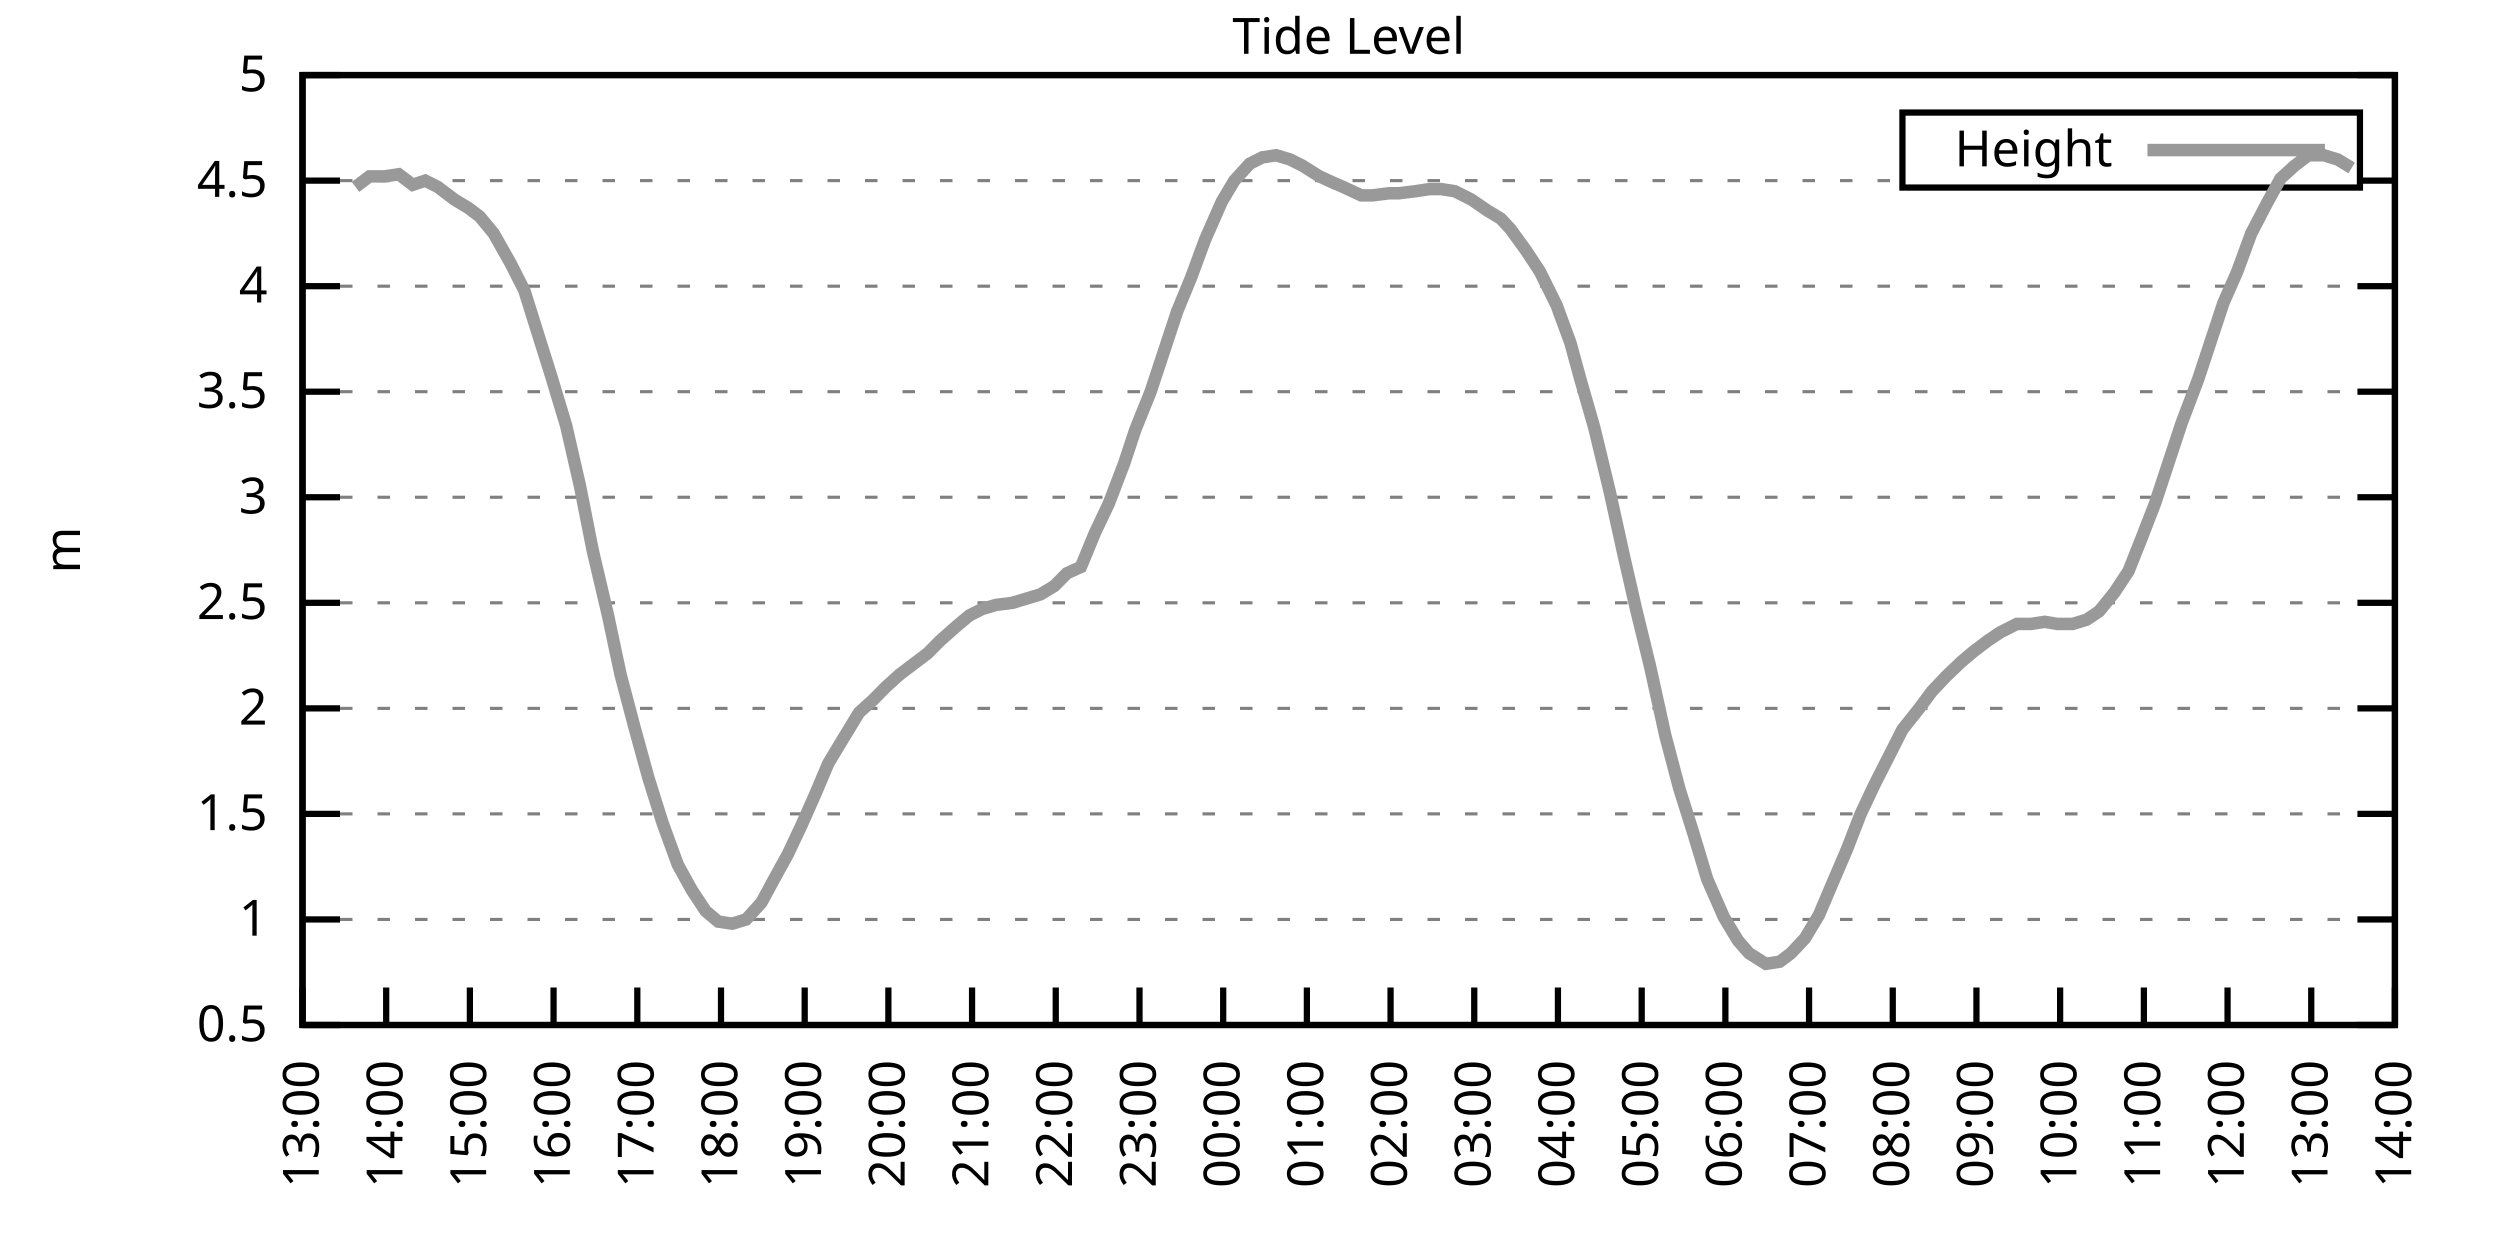
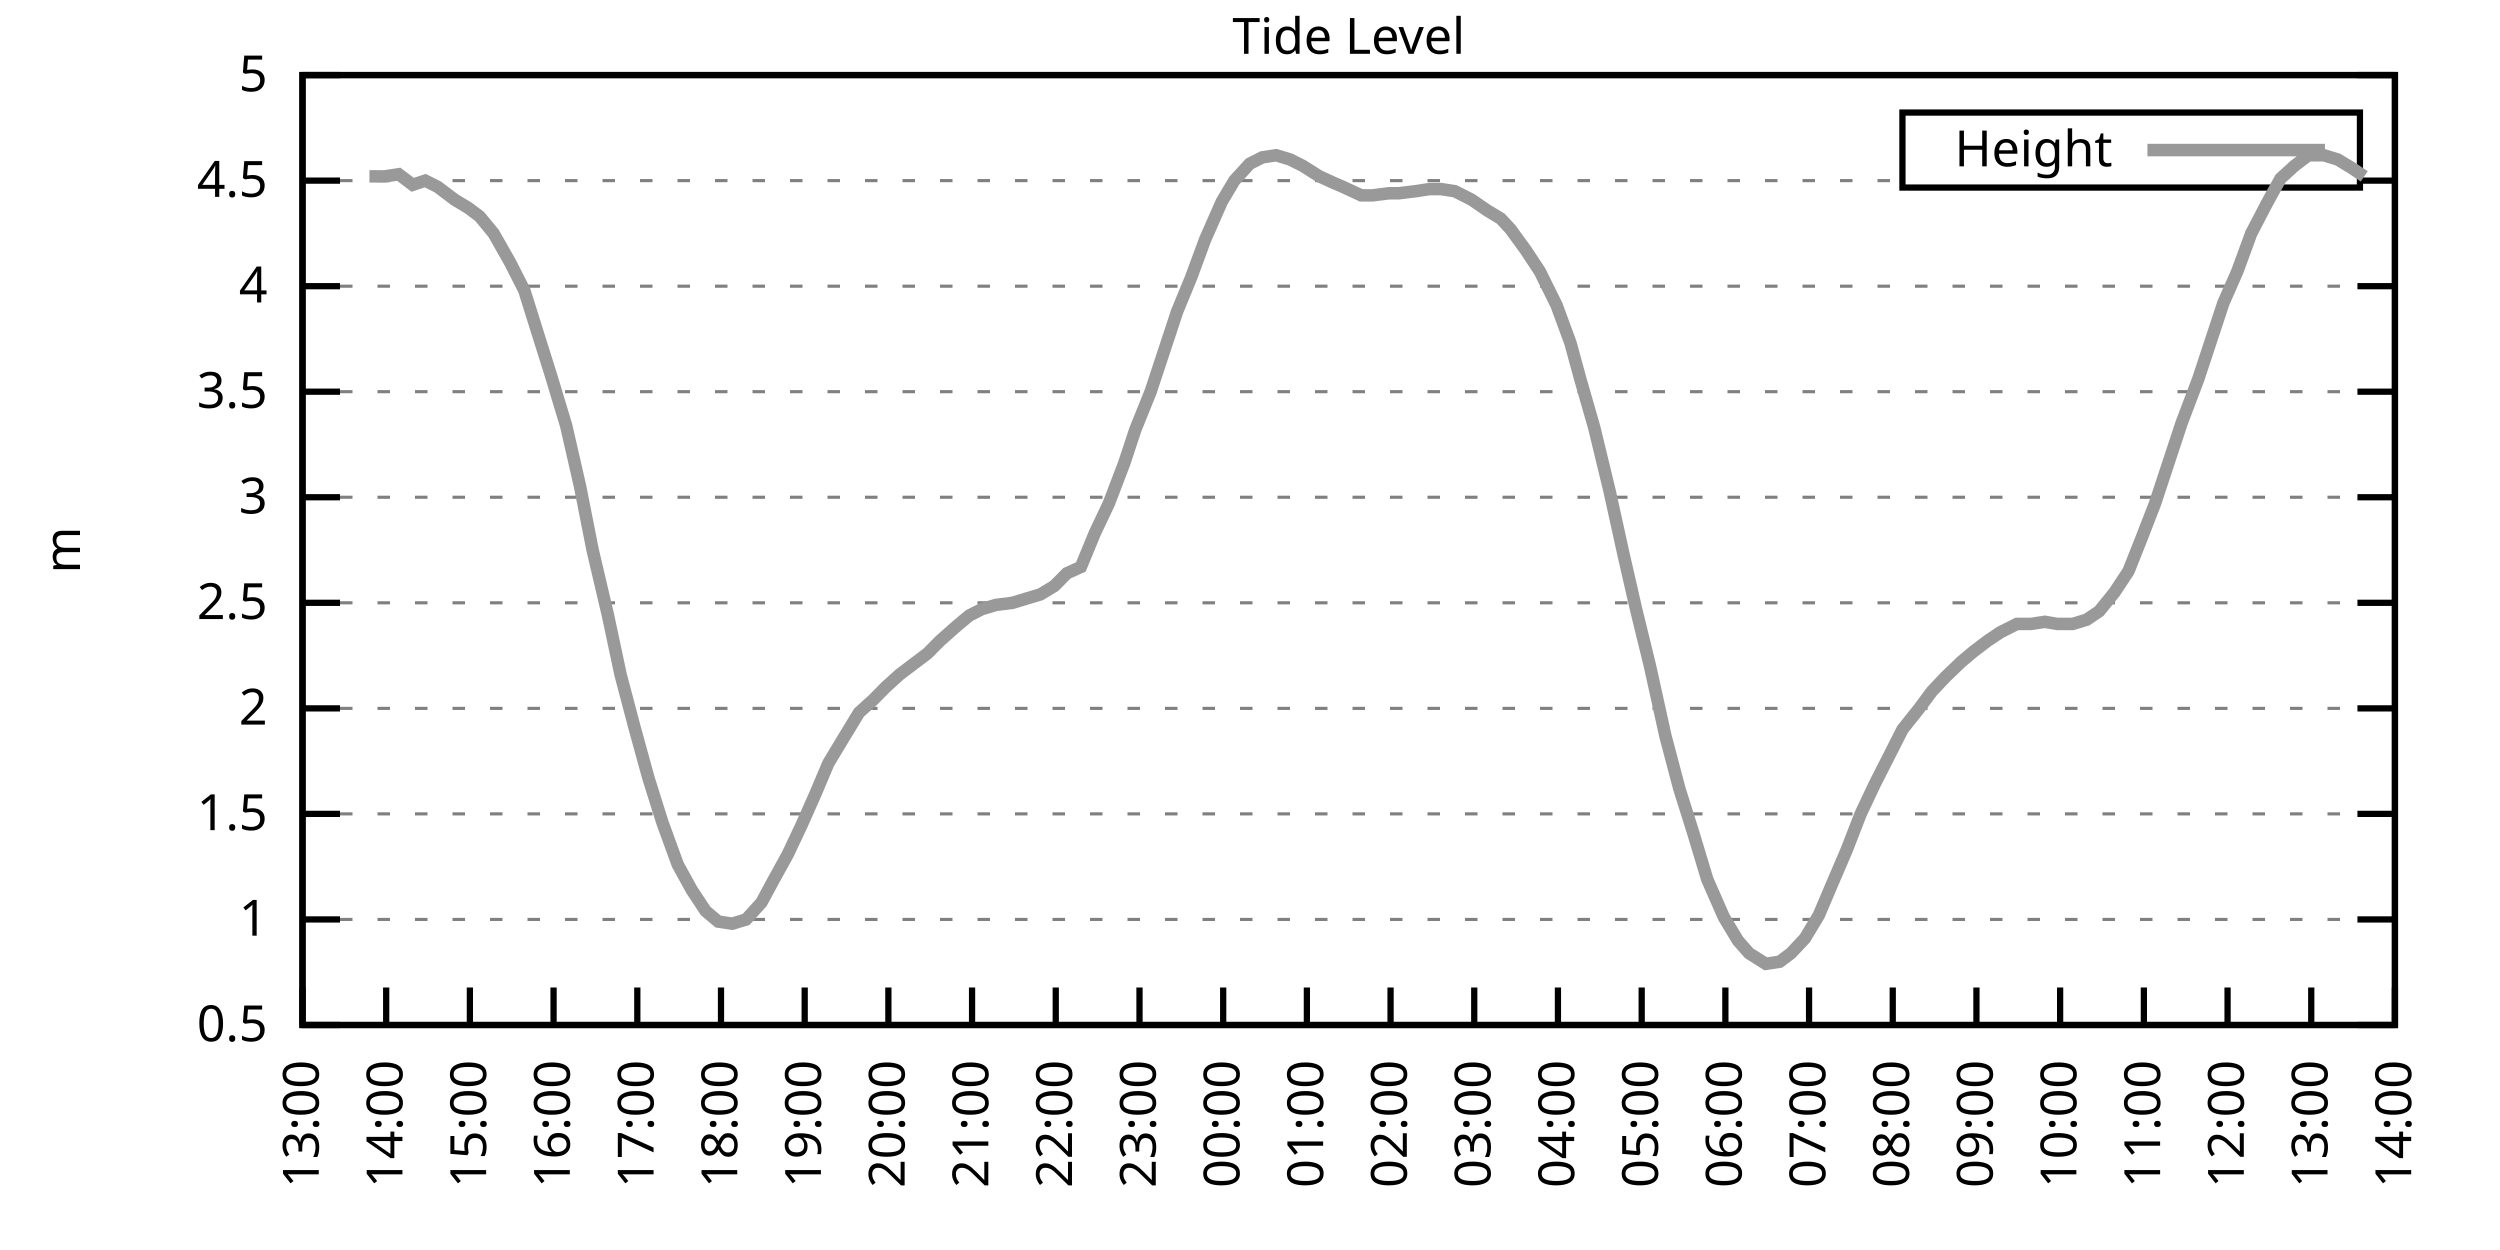
<svg xmlns="http://www.w3.org/2000/svg" xmlns:xlink="http://www.w3.org/1999/xlink" width="400" height="200" viewBox="0 0 400 200">
  <g id="gnuplot_canvas">
    <rect x="0" y="0" width="400" height="200" fill="none" />
    <defs>
      <circle id="gpDot" r="0.5" stroke-width="0.5" stroke="currentColor" />
      <path id="gpPt0" stroke-width="0.333" stroke="currentColor" d="M-1,0 h2 M0,-1 v2" />
      <path id="gpPt1" stroke-width="0.333" stroke="currentColor" d="M-1,-1 L1,1 M1,-1 L-1,1" />
      <path id="gpPt2" stroke-width="0.333" stroke="currentColor" d="M-1,0 L1,0 M0,-1 L0,1 M-1,-1 L1,1 M-1,1 L1,-1" />
      <rect id="gpPt3" stroke-width="0.333" stroke="currentColor" x="-1" y="-1" width="2" height="2" />
      <rect id="gpPt4" stroke-width="0.333" stroke="currentColor" fill="currentColor" x="-1" y="-1" width="2" height="2" />
      <circle id="gpPt5" stroke-width="0.333" stroke="currentColor" cx="0" cy="0" r="1" />
      <use xlink:href="#gpPt5" id="gpPt6" fill="currentColor" stroke="none" />
      <path id="gpPt7" stroke-width="0.333" stroke="currentColor" d="M0,-1.33 L-1.33,0.67 L1.33,0.67 z" />
      <use xlink:href="#gpPt7" id="gpPt8" fill="currentColor" stroke="none" />
      <use xlink:href="#gpPt7" id="gpPt9" stroke="currentColor" transform="rotate(180)" />
      <use xlink:href="#gpPt9" id="gpPt10" fill="currentColor" stroke="none" />
      <use xlink:href="#gpPt3" id="gpPt11" stroke="currentColor" transform="rotate(45)" />
      <use xlink:href="#gpPt11" id="gpPt12" fill="currentColor" stroke="none" />
      <path id="gpPt13" stroke-width="0.333" stroke="currentColor" d="M0,1.330 L1.265,0.411 L0.782,-1.067 L-0.782,-1.076 L-1.265,0.411 z" />
      <use xlink:href="#gpPt13" id="gpPt14" fill="currentColor" stroke="none" />
      <filter id="textbox" filterUnits="objectBoundingBox" x="0" y="0" height="1" width="1">
        <feFlood flood-color="white" flood-opacity="1" result="bgnd" />
        <feComposite in="SourceGraphic" in2="bgnd" operator="atop" />
      </filter>
      <filter id="greybox" filterUnits="objectBoundingBox" x="0" y="0" height="1" width="1">
        <feFlood flood-color="lightgrey" flood-opacity="1" result="grey" />
        <feComposite in="SourceGraphic" in2="grey" operator="atop" />
      </filter>
    </defs>
    <g fill="none" color="white" stroke="currentColor" stroke-width="1.00" stroke-linecap="butt" stroke-linejoin="miter">
</g>
    <g fill="none" color="black" stroke="currentColor" stroke-width="1.00" stroke-linecap="butt" stroke-linejoin="miter">
      <g stroke="none" shape-rendering="crispEdges">
        <polygon fill="rgb(255, 255, 255)" points="48.40,164.00 383.18,164.00 383.18,12.02 48.40,12.02 " />
      </g>
    </g>
    <g fill="none" color="black" stroke="currentColor" stroke-width="1.00" stroke-linecap="butt" stroke-linejoin="miter">
</g>
    <g fill="none" color="black" stroke="black" stroke-width="0.50" stroke-linecap="butt" stroke-linejoin="miter">
</g>
    <g fill="none" color="gray" stroke="currentColor" stroke-width="0.50" stroke-linecap="butt" stroke-linejoin="miter">
      <path stroke="gray" stroke-dasharray="2,4" class="gridline" d="M48.40,164.00 L383.19,164.00  " />
    </g>
    <g fill="none" color="gray" stroke="gray" stroke-width="1.00" stroke-linecap="butt" stroke-linejoin="miter">
</g>
    <g fill="none" color="black" stroke="currentColor" stroke-width="1.00" stroke-linecap="butt" stroke-linejoin="miter">
      <path stroke="black" d="M48.40,164.00 L54.40,164.00 M383.19,164.00 L377.19,164.00  " />
      <g transform="translate(42.80,166.60)" stroke="none" fill="black" font-family="Sans" font-size="8.00" text-anchor="end">
        <text>
          <tspan font-family="Sans"> 0.5</tspan>
        </text>
      </g>
    </g>
    <g fill="none" color="black" stroke="currentColor" stroke-width="1.00" stroke-linecap="butt" stroke-linejoin="miter">
</g>
    <g fill="none" color="black" stroke="black" stroke-width="0.50" stroke-linecap="butt" stroke-linejoin="miter">
</g>
    <g fill="none" color="gray" stroke="currentColor" stroke-width="0.50" stroke-linecap="butt" stroke-linejoin="miter">
      <path stroke="gray" stroke-dasharray="2,4" class="gridline" d="M48.40,147.11 L383.19,147.11  " />
    </g>
    <g fill="none" color="gray" stroke="gray" stroke-width="1.00" stroke-linecap="butt" stroke-linejoin="miter">
</g>
    <g fill="none" color="black" stroke="currentColor" stroke-width="1.00" stroke-linecap="butt" stroke-linejoin="miter">
      <path stroke="black" d="M48.40,147.11 L54.40,147.11 M383.19,147.11 L377.19,147.11  " />
      <g transform="translate(42.80,149.71)" stroke="none" fill="black" font-family="Sans" font-size="8.00" text-anchor="end">
        <text>
          <tspan font-family="Sans"> 1</tspan>
        </text>
      </g>
    </g>
    <g fill="none" color="black" stroke="currentColor" stroke-width="1.00" stroke-linecap="butt" stroke-linejoin="miter">
</g>
    <g fill="none" color="black" stroke="black" stroke-width="0.50" stroke-linecap="butt" stroke-linejoin="miter">
</g>
    <g fill="none" color="gray" stroke="currentColor" stroke-width="0.50" stroke-linecap="butt" stroke-linejoin="miter">
      <path stroke="gray" stroke-dasharray="2,4" class="gridline" d="M48.40,130.22 L383.19,130.22  " />
    </g>
    <g fill="none" color="gray" stroke="gray" stroke-width="1.00" stroke-linecap="butt" stroke-linejoin="miter">
</g>
    <g fill="none" color="black" stroke="currentColor" stroke-width="1.00" stroke-linecap="butt" stroke-linejoin="miter">
      <path stroke="black" d="M48.40,130.22 L54.40,130.22 M383.19,130.22 L377.19,130.22  " />
      <g transform="translate(42.80,132.82)" stroke="none" fill="black" font-family="Sans" font-size="8.00" text-anchor="end">
        <text>
          <tspan font-family="Sans"> 1.5</tspan>
        </text>
      </g>
    </g>
    <g fill="none" color="black" stroke="currentColor" stroke-width="1.00" stroke-linecap="butt" stroke-linejoin="miter">
</g>
    <g fill="none" color="black" stroke="black" stroke-width="0.50" stroke-linecap="butt" stroke-linejoin="miter">
</g>
    <g fill="none" color="gray" stroke="currentColor" stroke-width="0.50" stroke-linecap="butt" stroke-linejoin="miter">
      <path stroke="gray" stroke-dasharray="2,4" class="gridline" d="M48.40,113.34 L383.19,113.34  " />
    </g>
    <g fill="none" color="gray" stroke="gray" stroke-width="1.00" stroke-linecap="butt" stroke-linejoin="miter">
</g>
    <g fill="none" color="black" stroke="currentColor" stroke-width="1.00" stroke-linecap="butt" stroke-linejoin="miter">
      <path stroke="black" d="M48.40,113.34 L54.40,113.34 M383.19,113.34 L377.19,113.34  " />
      <g transform="translate(42.80,115.94)" stroke="none" fill="black" font-family="Sans" font-size="8.00" text-anchor="end">
        <text>
          <tspan font-family="Sans"> 2</tspan>
        </text>
      </g>
    </g>
    <g fill="none" color="black" stroke="currentColor" stroke-width="1.00" stroke-linecap="butt" stroke-linejoin="miter">
</g>
    <g fill="none" color="black" stroke="black" stroke-width="0.50" stroke-linecap="butt" stroke-linejoin="miter">
</g>
    <g fill="none" color="gray" stroke="currentColor" stroke-width="0.50" stroke-linecap="butt" stroke-linejoin="miter">
      <path stroke="gray" stroke-dasharray="2,4" class="gridline" d="M48.40,96.45 L383.19,96.45  " />
    </g>
    <g fill="none" color="gray" stroke="gray" stroke-width="1.00" stroke-linecap="butt" stroke-linejoin="miter">
</g>
    <g fill="none" color="black" stroke="currentColor" stroke-width="1.00" stroke-linecap="butt" stroke-linejoin="miter">
      <path stroke="black" d="M48.40,96.45 L54.40,96.45 M383.19,96.45 L377.19,96.45  " />
      <g transform="translate(42.80,99.05)" stroke="none" fill="black" font-family="Sans" font-size="8.00" text-anchor="end">
        <text>
          <tspan font-family="Sans"> 2.5</tspan>
        </text>
      </g>
    </g>
    <g fill="none" color="black" stroke="currentColor" stroke-width="1.00" stroke-linecap="butt" stroke-linejoin="miter">
</g>
    <g fill="none" color="black" stroke="black" stroke-width="0.50" stroke-linecap="butt" stroke-linejoin="miter">
</g>
    <g fill="none" color="gray" stroke="currentColor" stroke-width="0.50" stroke-linecap="butt" stroke-linejoin="miter">
      <path stroke="gray" stroke-dasharray="2,4" class="gridline" d="M48.40,79.56 L383.19,79.56  " />
    </g>
    <g fill="none" color="gray" stroke="gray" stroke-width="1.00" stroke-linecap="butt" stroke-linejoin="miter">
</g>
    <g fill="none" color="black" stroke="currentColor" stroke-width="1.00" stroke-linecap="butt" stroke-linejoin="miter">
      <path stroke="black" d="M48.40,79.56 L54.40,79.56 M383.19,79.56 L377.19,79.56  " />
      <g transform="translate(42.80,82.16)" stroke="none" fill="black" font-family="Sans" font-size="8.00" text-anchor="end">
        <text>
          <tspan font-family="Sans"> 3</tspan>
        </text>
      </g>
    </g>
    <g fill="none" color="black" stroke="currentColor" stroke-width="1.00" stroke-linecap="butt" stroke-linejoin="miter">
</g>
    <g fill="none" color="black" stroke="black" stroke-width="0.50" stroke-linecap="butt" stroke-linejoin="miter">
</g>
    <g fill="none" color="gray" stroke="currentColor" stroke-width="0.50" stroke-linecap="butt" stroke-linejoin="miter">
      <path stroke="gray" stroke-dasharray="2,4" class="gridline" d="M48.40,62.67 L383.19,62.67  " />
    </g>
    <g fill="none" color="gray" stroke="gray" stroke-width="1.00" stroke-linecap="butt" stroke-linejoin="miter">
</g>
    <g fill="none" color="black" stroke="currentColor" stroke-width="1.00" stroke-linecap="butt" stroke-linejoin="miter">
      <path stroke="black" d="M48.40,62.67 L54.40,62.67 M383.19,62.67 L377.19,62.67  " />
      <g transform="translate(42.80,65.27)" stroke="none" fill="black" font-family="Sans" font-size="8.00" text-anchor="end">
        <text>
          <tspan font-family="Sans"> 3.5</tspan>
        </text>
      </g>
    </g>
    <g fill="none" color="black" stroke="currentColor" stroke-width="1.00" stroke-linecap="butt" stroke-linejoin="miter">
</g>
    <g fill="none" color="black" stroke="black" stroke-width="0.50" stroke-linecap="butt" stroke-linejoin="miter">
</g>
    <g fill="none" color="gray" stroke="currentColor" stroke-width="0.50" stroke-linecap="butt" stroke-linejoin="miter">
      <path stroke="gray" stroke-dasharray="2,4" class="gridline" d="M48.40,45.79 L383.19,45.79  " />
    </g>
    <g fill="none" color="gray" stroke="gray" stroke-width="1.00" stroke-linecap="butt" stroke-linejoin="miter">
</g>
    <g fill="none" color="black" stroke="currentColor" stroke-width="1.00" stroke-linecap="butt" stroke-linejoin="miter">
      <path stroke="black" d="M48.40,45.79 L54.40,45.79 M383.19,45.79 L377.19,45.79  " />
      <g transform="translate(42.80,48.39)" stroke="none" fill="black" font-family="Sans" font-size="8.00" text-anchor="end">
        <text>
          <tspan font-family="Sans"> 4</tspan>
        </text>
      </g>
    </g>
    <g fill="none" color="black" stroke="currentColor" stroke-width="1.00" stroke-linecap="butt" stroke-linejoin="miter">
</g>
    <g fill="none" color="black" stroke="black" stroke-width="0.50" stroke-linecap="butt" stroke-linejoin="miter">
</g>
    <g fill="none" color="gray" stroke="currentColor" stroke-width="0.50" stroke-linecap="butt" stroke-linejoin="miter">
      <path stroke="gray" stroke-dasharray="2,4" class="gridline" d="M48.40,28.90 L304.39,28.90 M377.59,28.90 L383.19,28.90  " />
    </g>
    <g fill="none" color="gray" stroke="gray" stroke-width="1.00" stroke-linecap="butt" stroke-linejoin="miter">
</g>
    <g fill="none" color="black" stroke="currentColor" stroke-width="1.00" stroke-linecap="butt" stroke-linejoin="miter">
      <path stroke="black" d="M48.40,28.90 L54.40,28.90 M383.19,28.90 L377.19,28.90  " />
      <g transform="translate(42.80,31.50)" stroke="none" fill="black" font-family="Sans" font-size="8.00" text-anchor="end">
        <text>
          <tspan font-family="Sans"> 4.5</tspan>
        </text>
      </g>
    </g>
    <g fill="none" color="black" stroke="currentColor" stroke-width="1.00" stroke-linecap="butt" stroke-linejoin="miter">
</g>
    <g fill="none" color="black" stroke="black" stroke-width="0.50" stroke-linecap="butt" stroke-linejoin="miter">
</g>
    <g fill="none" color="gray" stroke="currentColor" stroke-width="0.50" stroke-linecap="butt" stroke-linejoin="miter">
      <path stroke="gray" stroke-dasharray="2,4" class="gridline" d="M48.40,12.01 L383.19,12.01  " />
    </g>
    <g fill="none" color="gray" stroke="gray" stroke-width="1.00" stroke-linecap="butt" stroke-linejoin="miter">
</g>
    <g fill="none" color="black" stroke="currentColor" stroke-width="1.00" stroke-linecap="butt" stroke-linejoin="miter">
      <path stroke="black" d="M48.40,12.01 L54.40,12.01 M383.19,12.01 L377.19,12.01  " />
      <g transform="translate(42.80,14.61)" stroke="none" fill="black" font-family="Sans" font-size="8.00" text-anchor="end">
        <text>
          <tspan font-family="Sans"> 5</tspan>
        </text>
      </g>
    </g>
    <g fill="none" color="black" stroke="currentColor" stroke-width="1.00" stroke-linecap="butt" stroke-linejoin="miter">
      <path stroke="black" d="M48.40,164.00 L48.40,158.00  " />
      <g transform="translate(51.00,169.60) rotate(270.00)" stroke="none" fill="black" font-family="Sans" font-size="8.00" text-anchor="end">
        <text>
          <tspan font-family="Sans">13:00</tspan>
        </text>
      </g>
    </g>
    <g fill="none" color="black" stroke="currentColor" stroke-width="1.00" stroke-linecap="butt" stroke-linejoin="miter">
      <path stroke="black" d="M61.79,164.00 L61.79,158.00  " />
      <g transform="translate(64.39,169.60) rotate(270.00)" stroke="none" fill="black" font-family="Sans" font-size="8.00" text-anchor="end">
        <text>
          <tspan font-family="Sans">14:00</tspan>
        </text>
      </g>
    </g>
    <g fill="none" color="black" stroke="currentColor" stroke-width="1.00" stroke-linecap="butt" stroke-linejoin="miter">
      <path stroke="black" d="M75.18,164.00 L75.18,158.00  " />
      <g transform="translate(77.78,169.60) rotate(270.00)" stroke="none" fill="black" font-family="Sans" font-size="8.00" text-anchor="end">
        <text>
          <tspan font-family="Sans">15:00</tspan>
        </text>
      </g>
    </g>
    <g fill="none" color="black" stroke="currentColor" stroke-width="1.00" stroke-linecap="butt" stroke-linejoin="miter">
      <path stroke="black" d="M88.57,164.00 L88.57,158.00  " />
      <g transform="translate(91.17,169.60) rotate(270.00)" stroke="none" fill="black" font-family="Sans" font-size="8.00" text-anchor="end">
        <text>
          <tspan font-family="Sans">16:00</tspan>
        </text>
      </g>
    </g>
    <g fill="none" color="black" stroke="currentColor" stroke-width="1.00" stroke-linecap="butt" stroke-linejoin="miter">
      <path stroke="black" d="M101.97,164.00 L101.97,158.00  " />
      <g transform="translate(104.57,169.60) rotate(270.00)" stroke="none" fill="black" font-family="Sans" font-size="8.00" text-anchor="end">
        <text>
          <tspan font-family="Sans">17:00</tspan>
        </text>
      </g>
    </g>
    <g fill="none" color="black" stroke="currentColor" stroke-width="1.00" stroke-linecap="butt" stroke-linejoin="miter">
      <path stroke="black" d="M115.36,164.00 L115.36,158.00  " />
      <g transform="translate(117.96,169.60) rotate(270.00)" stroke="none" fill="black" font-family="Sans" font-size="8.00" text-anchor="end">
        <text>
          <tspan font-family="Sans">18:00</tspan>
        </text>
      </g>
    </g>
    <g fill="none" color="black" stroke="currentColor" stroke-width="1.00" stroke-linecap="butt" stroke-linejoin="miter">
      <path stroke="black" d="M128.75,164.00 L128.75,158.00  " />
      <g transform="translate(131.35,169.60) rotate(270.00)" stroke="none" fill="black" font-family="Sans" font-size="8.00" text-anchor="end">
        <text>
          <tspan font-family="Sans">19:00</tspan>
        </text>
      </g>
    </g>
    <g fill="none" color="black" stroke="currentColor" stroke-width="1.00" stroke-linecap="butt" stroke-linejoin="miter">
      <path stroke="black" d="M142.14,164.00 L142.14,158.00  " />
      <g transform="translate(144.74,169.60) rotate(270.00)" stroke="none" fill="black" font-family="Sans" font-size="8.00" text-anchor="end">
        <text>
          <tspan font-family="Sans">20:00</tspan>
        </text>
      </g>
    </g>
    <g fill="none" color="black" stroke="currentColor" stroke-width="1.00" stroke-linecap="butt" stroke-linejoin="miter">
      <path stroke="black" d="M155.53,164.00 L155.53,158.00  " />
      <g transform="translate(158.13,169.60) rotate(270.00)" stroke="none" fill="black" font-family="Sans" font-size="8.00" text-anchor="end">
        <text>
          <tspan font-family="Sans">21:00</tspan>
        </text>
      </g>
    </g>
    <g fill="none" color="black" stroke="currentColor" stroke-width="1.00" stroke-linecap="butt" stroke-linejoin="miter">
      <path stroke="black" d="M168.92,164.00 L168.92,158.00  " />
      <g transform="translate(171.52,169.60) rotate(270.00)" stroke="none" fill="black" font-family="Sans" font-size="8.00" text-anchor="end">
        <text>
          <tspan font-family="Sans">22:00</tspan>
        </text>
      </g>
    </g>
    <g fill="none" color="black" stroke="currentColor" stroke-width="1.00" stroke-linecap="butt" stroke-linejoin="miter">
      <path stroke="black" d="M182.32,164.00 L182.32,158.00  " />
      <g transform="translate(184.92,169.60) rotate(270.00)" stroke="none" fill="black" font-family="Sans" font-size="8.00" text-anchor="end">
        <text>
          <tspan font-family="Sans">23:00</tspan>
        </text>
      </g>
    </g>
    <g fill="none" color="black" stroke="currentColor" stroke-width="1.00" stroke-linecap="butt" stroke-linejoin="miter">
      <path stroke="black" d="M195.71,164.00 L195.71,158.00  " />
      <g transform="translate(198.31,169.60) rotate(270.00)" stroke="none" fill="black" font-family="Sans" font-size="8.00" text-anchor="end">
        <text>
          <tspan font-family="Sans">00:00</tspan>
        </text>
      </g>
    </g>
    <g fill="none" color="black" stroke="currentColor" stroke-width="1.00" stroke-linecap="butt" stroke-linejoin="miter">
      <path stroke="black" d="M209.10,164.00 L209.10,158.00  " />
      <g transform="translate(211.70,169.60) rotate(270.00)" stroke="none" fill="black" font-family="Sans" font-size="8.00" text-anchor="end">
        <text>
          <tspan font-family="Sans">01:00</tspan>
        </text>
      </g>
    </g>
    <g fill="none" color="black" stroke="currentColor" stroke-width="1.00" stroke-linecap="butt" stroke-linejoin="miter">
      <path stroke="black" d="M222.49,164.00 L222.49,158.00  " />
      <g transform="translate(225.09,169.60) rotate(270.00)" stroke="none" fill="black" font-family="Sans" font-size="8.00" text-anchor="end">
        <text>
          <tspan font-family="Sans">02:00</tspan>
        </text>
      </g>
    </g>
    <g fill="none" color="black" stroke="currentColor" stroke-width="1.00" stroke-linecap="butt" stroke-linejoin="miter">
      <path stroke="black" d="M235.88,164.00 L235.88,158.00  " />
      <g transform="translate(238.48,169.60) rotate(270.00)" stroke="none" fill="black" font-family="Sans" font-size="8.00" text-anchor="end">
        <text>
          <tspan font-family="Sans">03:00</tspan>
        </text>
      </g>
    </g>
    <g fill="none" color="black" stroke="currentColor" stroke-width="1.00" stroke-linecap="butt" stroke-linejoin="miter">
      <path stroke="black" d="M249.27,164.00 L249.27,158.00  " />
      <g transform="translate(251.87,169.60) rotate(270.00)" stroke="none" fill="black" font-family="Sans" font-size="8.00" text-anchor="end">
        <text>
          <tspan font-family="Sans">04:00</tspan>
        </text>
      </g>
    </g>
    <g fill="none" color="black" stroke="currentColor" stroke-width="1.00" stroke-linecap="butt" stroke-linejoin="miter">
      <path stroke="black" d="M262.67,164.00 L262.67,158.00  " />
      <g transform="translate(265.27,169.60) rotate(270.00)" stroke="none" fill="black" font-family="Sans" font-size="8.00" text-anchor="end">
        <text>
          <tspan font-family="Sans">05:00</tspan>
        </text>
      </g>
    </g>
    <g fill="none" color="black" stroke="currentColor" stroke-width="1.00" stroke-linecap="butt" stroke-linejoin="miter">
      <path stroke="black" d="M276.06,164.00 L276.06,158.00  " />
      <g transform="translate(278.66,169.60) rotate(270.00)" stroke="none" fill="black" font-family="Sans" font-size="8.00" text-anchor="end">
        <text>
          <tspan font-family="Sans">06:00</tspan>
        </text>
      </g>
    </g>
    <g fill="none" color="black" stroke="currentColor" stroke-width="1.00" stroke-linecap="butt" stroke-linejoin="miter">
      <path stroke="black" d="M289.45,164.00 L289.45,158.00  " />
      <g transform="translate(292.05,169.60) rotate(270.00)" stroke="none" fill="black" font-family="Sans" font-size="8.00" text-anchor="end">
        <text>
          <tspan font-family="Sans">07:00</tspan>
        </text>
      </g>
    </g>
    <g fill="none" color="black" stroke="currentColor" stroke-width="1.00" stroke-linecap="butt" stroke-linejoin="miter">
      <path stroke="black" d="M302.84,164.00 L302.84,158.00  " />
      <g transform="translate(305.44,169.60) rotate(270.00)" stroke="none" fill="black" font-family="Sans" font-size="8.00" text-anchor="end">
        <text>
          <tspan font-family="Sans">08:00</tspan>
        </text>
      </g>
    </g>
    <g fill="none" color="black" stroke="currentColor" stroke-width="1.00" stroke-linecap="butt" stroke-linejoin="miter">
      <path stroke="black" d="M316.23,164.00 L316.23,158.00  " />
      <g transform="translate(318.83,169.60) rotate(270.00)" stroke="none" fill="black" font-family="Sans" font-size="8.00" text-anchor="end">
        <text>
          <tspan font-family="Sans">09:00</tspan>
        </text>
      </g>
    </g>
    <g fill="none" color="black" stroke="currentColor" stroke-width="1.00" stroke-linecap="butt" stroke-linejoin="miter">
      <path stroke="black" d="M329.62,164.00 L329.62,158.00  " />
      <g transform="translate(332.22,169.60) rotate(270.00)" stroke="none" fill="black" font-family="Sans" font-size="8.00" text-anchor="end">
        <text>
          <tspan font-family="Sans">10:00</tspan>
        </text>
      </g>
    </g>
    <g fill="none" color="black" stroke="currentColor" stroke-width="1.00" stroke-linecap="butt" stroke-linejoin="miter">
      <path stroke="black" d="M343.02,164.00 L343.02,158.00  " />
      <g transform="translate(345.62,169.60) rotate(270.00)" stroke="none" fill="black" font-family="Sans" font-size="8.00" text-anchor="end">
        <text>
          <tspan font-family="Sans">11:00</tspan>
        </text>
      </g>
    </g>
    <g fill="none" color="black" stroke="currentColor" stroke-width="1.00" stroke-linecap="butt" stroke-linejoin="miter">
      <path stroke="black" d="M356.41,164.00 L356.41,158.00  " />
      <g transform="translate(359.01,169.60) rotate(270.00)" stroke="none" fill="black" font-family="Sans" font-size="8.00" text-anchor="end">
        <text>
          <tspan font-family="Sans">12:00</tspan>
        </text>
      </g>
    </g>
    <g fill="none" color="black" stroke="currentColor" stroke-width="1.00" stroke-linecap="butt" stroke-linejoin="miter">
      <path stroke="black" d="M369.80,164.00 L369.80,158.00  " />
      <g transform="translate(372.40,169.60) rotate(270.00)" stroke="none" fill="black" font-family="Sans" font-size="8.00" text-anchor="end">
        <text>
          <tspan font-family="Sans">13:00</tspan>
        </text>
      </g>
    </g>
    <g fill="none" color="black" stroke="currentColor" stroke-width="1.00" stroke-linecap="butt" stroke-linejoin="miter">
      <path stroke="black" d="M383.19,164.00 L383.19,158.00  " />
      <g transform="translate(385.79,169.60) rotate(270.00)" stroke="none" fill="black" font-family="Sans" font-size="8.00" text-anchor="end">
        <text>
          <tspan font-family="Sans">14:00</tspan>
        </text>
      </g>
    </g>
    <g fill="none" color="black" stroke="currentColor" stroke-width="1.00" stroke-linecap="butt" stroke-linejoin="miter">
</g>
    <g fill="none" color="black" stroke="currentColor" stroke-width="1.00" stroke-linecap="butt" stroke-linejoin="miter">
      <path stroke="black" d="M48.40,12.01 L48.40,164.00 L383.19,164.00 L383.19,12.01 L48.40,12.01 Z  " />
    </g>
    <g fill="none" color="black" stroke="currentColor" stroke-width="1.00" stroke-linecap="butt" stroke-linejoin="miter">
</g>
    <g fill="none" color="black" stroke="currentColor" stroke-width="1.00" stroke-linecap="butt" stroke-linejoin="miter">
      <path stroke="black" d="M304.39,30.01 L304.39,18.01 L377.59,18.01 L377.59,30.01 L304.39,30.01 Z  " />
    </g>
    <g id="Tide_level_plot_1">
      <g fill="none" color="white" stroke="black" stroke-width="2.00" stroke-linecap="butt" stroke-linejoin="miter">
</g>
      <g fill="none" color="black" stroke="currentColor" stroke-width="2.00" stroke-linecap="butt" stroke-linejoin="miter">
        <g transform="translate(337.99,26.61)" stroke="none" fill="black" font-family="Sans" font-size="8.00" text-anchor="end">
          <text>
            <tspan font-family="Sans">Height</tspan>
          </text>
        </g>
      </g>
      <g fill="none" color="black" stroke="currentColor" stroke-width="2.00" stroke-linecap="butt" stroke-linejoin="miter">
-         <path stroke="rgb(153, 153, 153)" d="M343.59,24.01 L371.99,24.01 M56.88,29.91 L59.11,28.22 L61.57,28.22 L63.80,27.88 L66.03,29.57 L68.04,28.90   L70.05,29.91 L72.73,31.94 L74.96,33.29 L76.75,34.64 L78.98,37.34 L81.66,42.07 L83.89,46.46 L85.90,52.88   L88.13,59.97 L90.58,68.08 L92.82,77.87 L94.82,88.00 L97.28,98.48 L99.29,107.93 L101.52,116.38 L103.75,124.48   L105.98,131.58 L108.44,138.33 L110.67,142.38 L112.90,145.76 L114.91,147.45 L117.14,147.79 L119.38,147.11 L121.83,144.41   L123.84,140.69 L126.07,136.64 L128.30,131.91 L130.54,126.85 L132.54,122.12 L134.78,118.40 L137.45,114.01 L139.69,111.99   L141.69,109.96 L143.93,107.93 L146.16,106.24 L148.39,104.56 L150.40,102.53 L153.08,100.16 L155.09,98.48 L157.10,97.46   L159.33,96.79 L162.01,96.45 L164.24,95.77 L166.47,95.10 L168.70,93.75 L170.71,91.72 L172.94,90.71 L175.17,85.30   L177.41,80.57 L179.86,74.16 L181.65,68.75 L184.10,62.67 L186.11,56.59 L188.34,49.84 L190.57,44.43 L192.81,38.35   L195.48,32.28 L197.49,28.90 L199.95,26.20 L201.96,25.18 L204.19,24.84 L206.42,25.52 L208.43,26.53 L211.11,28.22   L213.34,29.24 L214.90,29.91 L217.80,31.26 L219.59,31.26 L222.27,30.92 L223.83,30.92 L226.51,30.59 L228.74,30.25   L230.53,30.25 L232.76,30.59 L235.44,31.94 L237.89,33.63 L240.12,34.98 L241.69,36.67 L244.14,40.04 L246.37,43.42   L249.05,48.83 L251.28,54.90 L252.85,60.65 L255.08,68.42 L257.53,78.55 L259.76,88.68 L261.77,97.46 L264.00,106.58   L266.46,117.73 L268.69,126.17 L270.92,133.26 L273.16,140.69 L275.83,146.77 L278.07,150.49 L279.85,152.52 L282.53,154.21   L284.76,153.87 L286.55,152.52 L288.78,150.15 L291.01,146.44 L293.02,141.71 L295.48,135.97 L297.71,130.22 L299.94,125.50   L302.17,121.11 L304.40,116.71 L307.08,113.34 L309.09,110.63 L311.32,108.27 L313.78,105.91 L315.79,104.22 L318.02,102.53   L320.03,101.18 L322.70,99.83 L324.94,99.83 L327.17,99.49 L329.18,99.83 L331.63,99.83 L333.86,99.15 L335.87,97.80   L338.33,94.76 L340.56,91.38 L342.57,86.32 L344.80,80.57 L346.81,74.49 L349.04,67.74 L351.72,60.65 L355.74,48.49   L357.97,43.42 L360.20,37.34 L362.66,32.61 L364.89,28.56 L367.12,26.53 L369.35,24.84 L371.81,24.84 L374.04,25.52   L376.27,26.87  " />
+         <path stroke="rgb(153, 153, 153)" d="M343.59,24.01 L371.99,24.01 M59.11,28.22 L61.57,28.22 L63.80,27.88 L66.03,29.57 L68.04,28.90 L70.05,29.91   L72.73,31.94 L74.96,33.29 L76.75,34.64 L78.98,37.34 L81.66,42.07 L83.89,46.46 L85.90,52.88 L88.13,59.97   L90.58,68.08 L92.82,77.87 L94.82,88.00 L97.28,98.48 L99.29,107.93 L101.52,116.38 L103.75,124.48 L105.98,131.58   L108.44,138.33 L110.67,142.38 L112.90,145.76 L114.91,147.45 L117.14,147.79 L119.38,147.11 L121.83,144.41 L123.84,140.69   L126.07,136.64 L128.30,131.91 L130.54,126.85 L132.54,122.12 L134.78,118.40 L137.45,114.01 L139.69,111.99 L141.69,109.96   L143.93,107.93 L146.16,106.24 L148.39,104.56 L150.40,102.53 L153.08,100.16 L155.09,98.48 L157.10,97.46 L159.33,96.79   L162.01,96.45 L164.24,95.77 L166.47,95.10 L168.70,93.75 L170.71,91.72 L172.94,90.71 L175.17,85.30 L177.41,80.57   L179.86,74.16 L181.65,68.75 L184.10,62.67 L186.11,56.59 L188.34,49.84 L190.57,44.43 L192.81,38.35 L195.48,32.28   L197.49,28.90 L199.95,26.20 L201.96,25.18 L204.19,24.84 L206.42,25.52 L208.43,26.53 L211.11,28.22 L213.34,29.24   L214.90,29.91 L217.80,31.26 L219.59,31.26 L222.27,30.92 L223.83,30.92 L226.51,30.59 L228.74,30.25 L230.53,30.25   L232.76,30.59 L235.44,31.94 L237.89,33.63 L240.12,34.98 L241.69,36.67 L244.14,40.04 L246.37,43.42 L249.05,48.83   L251.28,54.90 L252.85,60.65 L255.08,68.42 L257.53,78.55 L259.76,88.68 L261.77,97.46 L264.00,106.58 L266.46,117.73   L268.69,126.17 L270.92,133.26 L273.16,140.69 L275.83,146.77 L278.07,150.49 L279.85,152.52 L282.53,154.21 L284.76,153.87   L286.55,152.52 L288.78,150.15 L291.01,146.44 L293.02,141.71 L295.48,135.97 L297.71,130.22 L299.94,125.50 L302.17,121.11   L304.40,116.71 L307.08,113.34 L309.09,110.63 L311.32,108.27 L313.78,105.91 L315.79,104.22 L318.02,102.53 L320.03,101.18   L322.70,99.83 L324.94,99.83 L327.17,99.49 L329.18,99.83 L331.63,99.83 L333.86,99.15 L335.87,97.80 L338.33,94.76   L340.56,91.38 L342.57,86.32 L344.80,80.57 L346.81,74.49 L349.04,67.74 L351.72,60.65 L355.74,48.49 L357.97,43.42   L360.20,37.34 L362.66,32.61 L364.89,28.56 L367.12,26.53 L369.35,24.84 L371.81,24.84 L374.04,25.52 L376.27,26.87   L378.28,28.22  " />
      </g>
    </g>
    <g fill="none" color="black" stroke="currentColor" stroke-width="2.00" stroke-linecap="butt" stroke-linejoin="miter">
</g>
    <g fill="none" color="black" stroke="black" stroke-width="1.00" stroke-linecap="butt" stroke-linejoin="miter">
</g>
    <g fill="none" color="black" stroke="currentColor" stroke-width="1.00" stroke-linecap="butt" stroke-linejoin="miter">
      <path stroke="black" d="M48.40,12.01 L48.40,164.00 L383.19,164.00 L383.19,12.01 L48.40,12.01 Z  " />
      <g transform="translate(12.80,88.01) rotate(270.00)" stroke="none" fill="black" font-family="Sans" font-size="8.00" text-anchor="middle">
        <text>
          <tspan font-family="Sans">m</tspan>
        </text>
      </g>
    </g>
    <g fill="none" color="black" stroke="currentColor" stroke-width="1.00" stroke-linecap="butt" stroke-linejoin="miter">
</g>
    <g fill="none" color="black" stroke="currentColor" stroke-width="1.00" stroke-linecap="butt" stroke-linejoin="miter">
      <g transform="translate(215.79,8.61)" stroke="none" fill="black" font-family="Sans" font-size="8.00" text-anchor="middle">
        <text>
          <tspan font-family="Sans">Tide Level</tspan>
        </text>
      </g>
    </g>
    <g fill="none" color="black" stroke="currentColor" stroke-width="1.00" stroke-linecap="butt" stroke-linejoin="miter">
</g>
  </g>
</svg>
